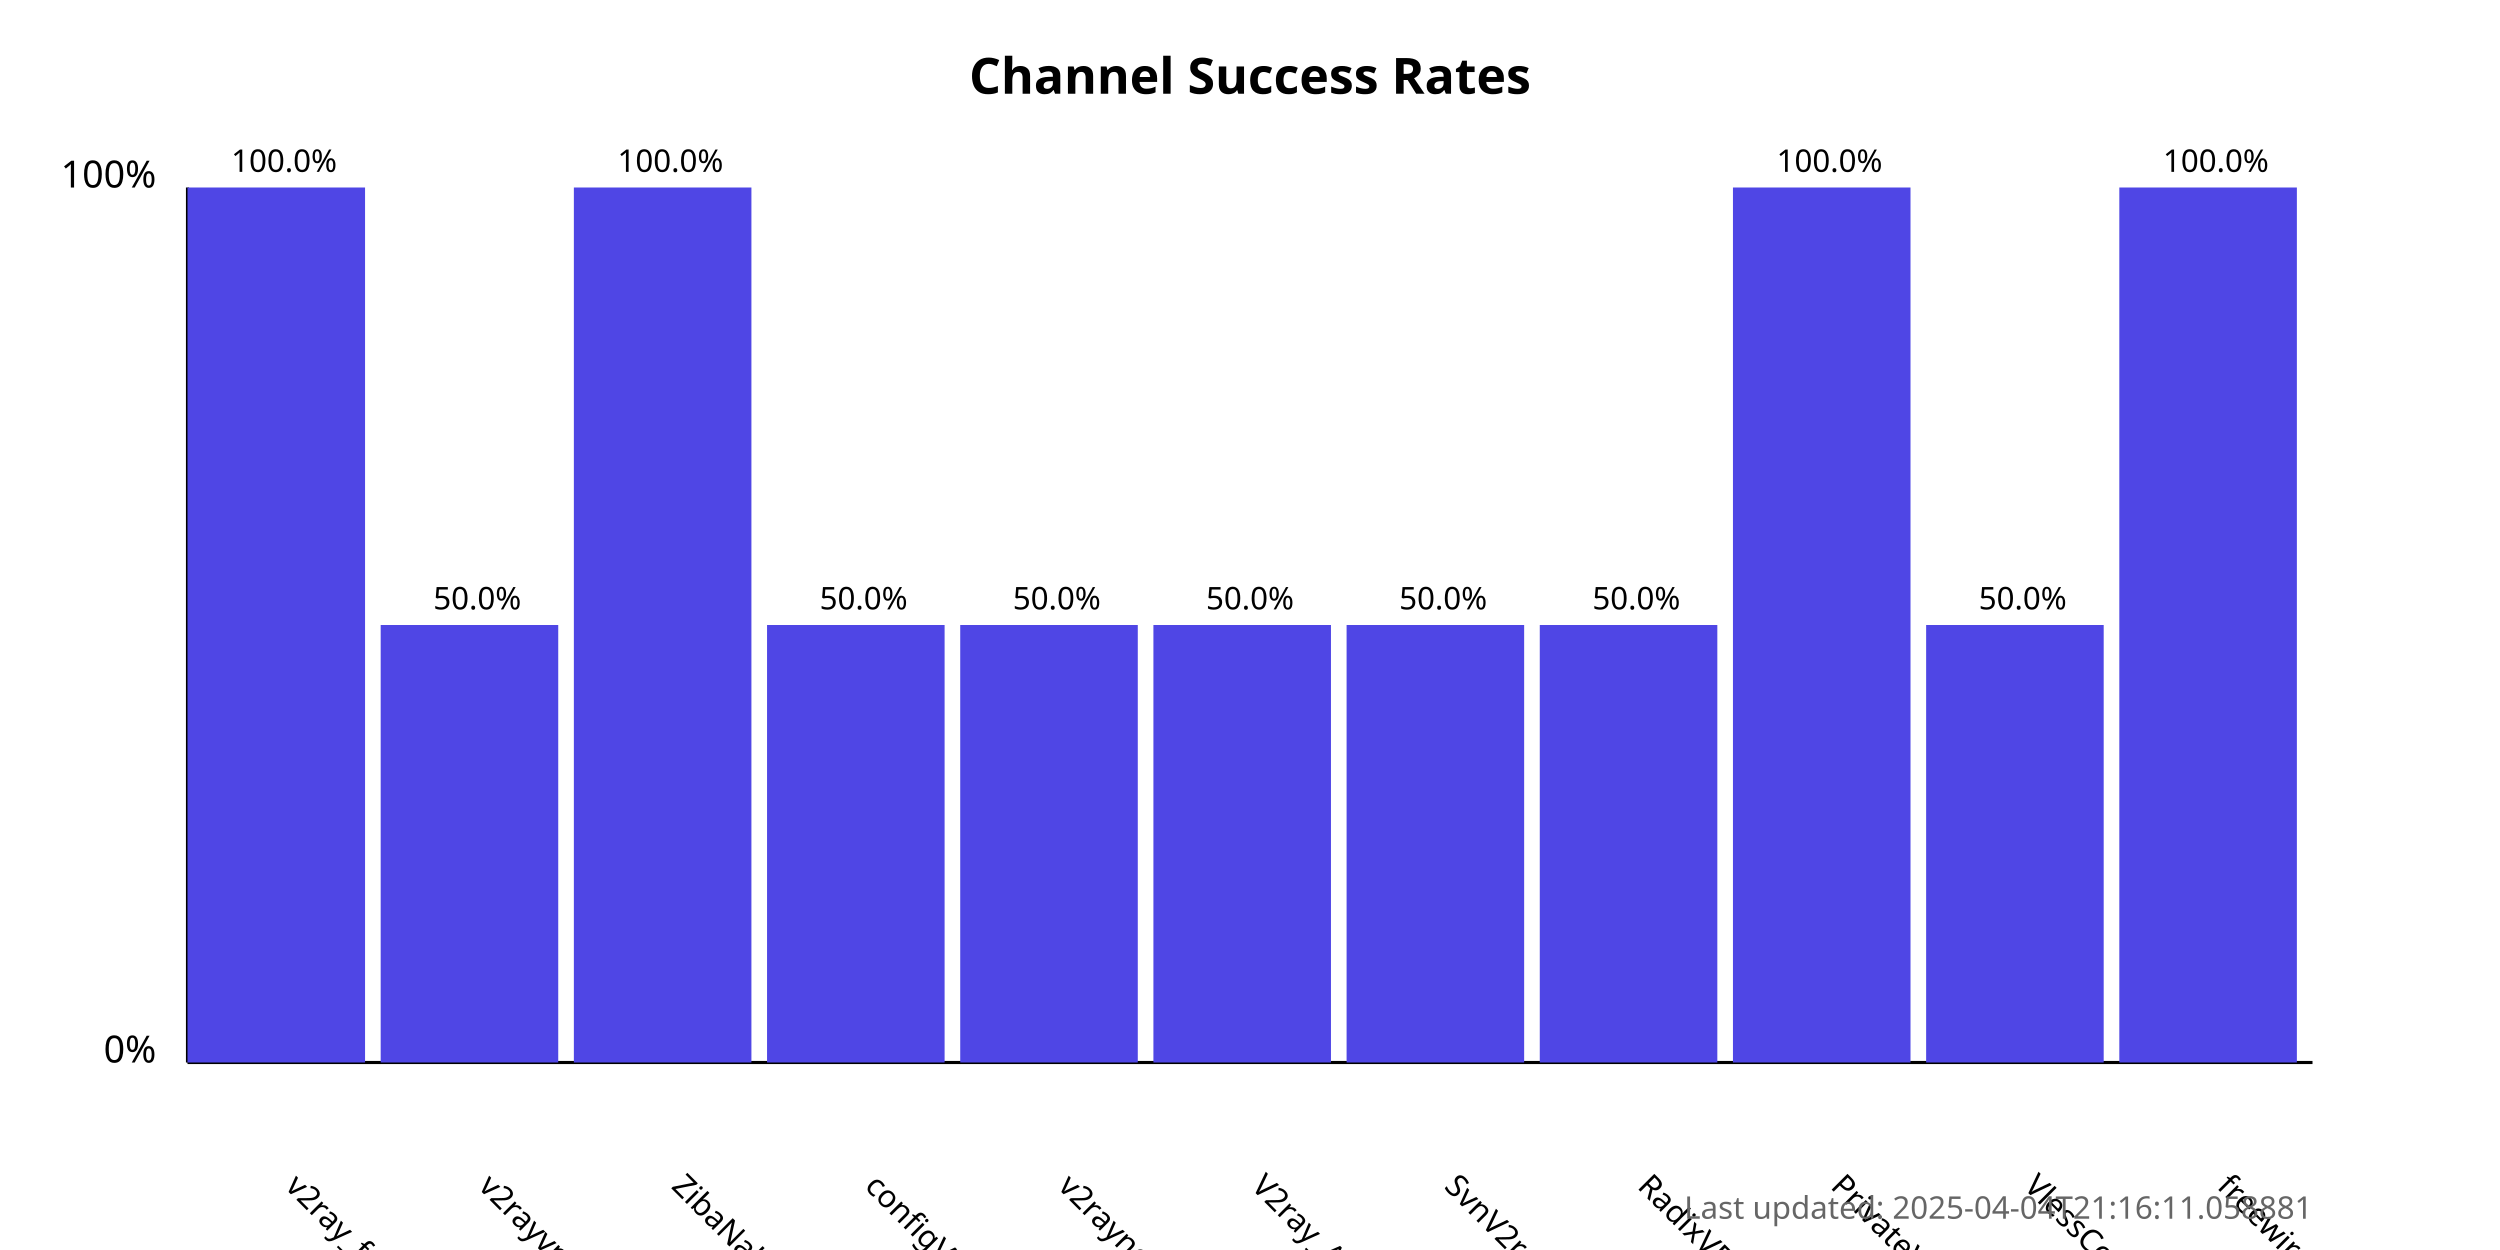
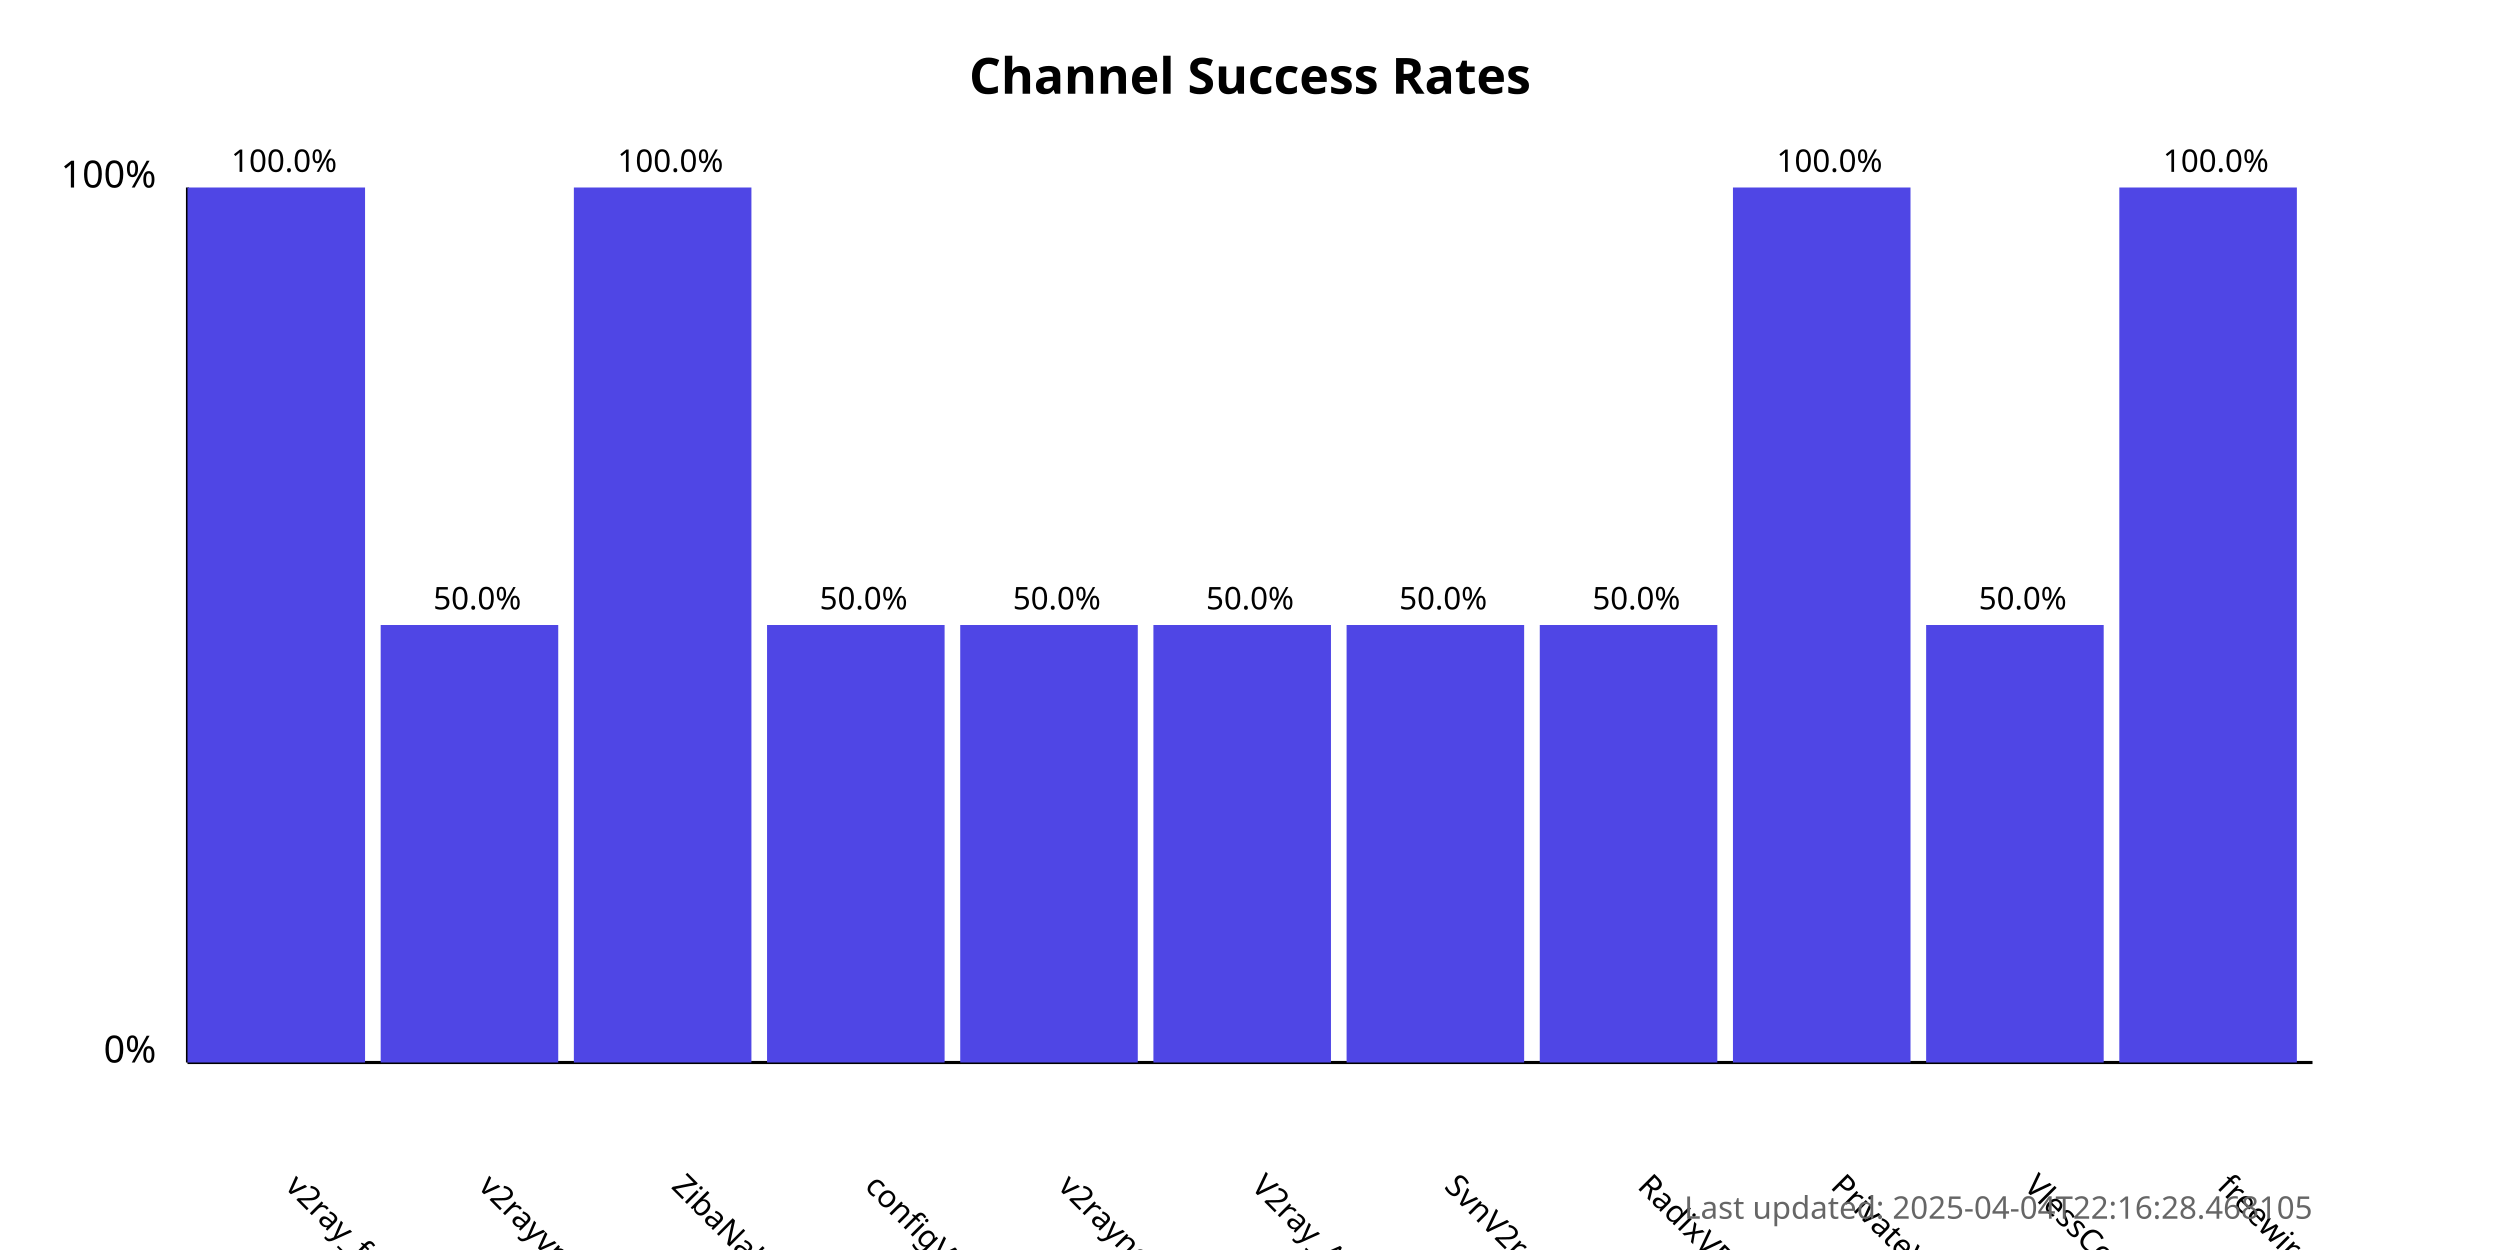
<svg xmlns="http://www.w3.org/2000/svg" width="800" height="400">
  <style>
            .chart-title { font: bold 16px sans-serif; }
            .axis-label { font: 12px sans-serif; }
            .tick-label { font: 10px sans-serif; }
            .bar { fill: #4f46e5; }
            .bar:hover { fill: #6366f1; }
            .timestamp { font: 10px sans-serif; fill: #666; }
        </style>
  <text x="400.0" y="30" text-anchor="middle" class="chart-title">
            Channel Success Rates
        </text>
  <line x1="60" y1="340" x2="60" y2="60" stroke="black" stroke-width="1" />
  <line x1="60" y1="340" x2="740" y2="340" stroke="black" stroke-width="1" />
  <text x="50" y="340" text-anchor="end" class="axis-label">0%</text>
  <text x="50" y="60" text-anchor="end" class="axis-label">100%</text>
  <g>
    <rect x="60" y="60.0" width="56.818" height="280.0" class="bar" />
    <text x="90.909" y="380" transform="rotate(45, 90.90909, 380)" text-anchor="start" class="tick-label">
                v2ray_free_conf
            </text>
    <text x="90.909" y="55.0" text-anchor="middle" class="tick-label">
                100.0%
            </text>
  </g>
  <g>
    <rect x="121.818" y="200.0" width="56.818" height="140.0" class="bar" />
    <text x="152.727" y="380" transform="rotate(45, 152.7273, 380)" text-anchor="start" class="tick-label">
                v2rayvpno
            </text>
    <text x="152.727" y="195.0" text-anchor="middle" class="tick-label">
                50.0%
            </text>
  </g>
  <g>
    <rect x="183.636" y="60.0" width="56.818" height="280.0" class="bar" />
    <text x="214.545" y="380" transform="rotate(45, 214.5455, 380)" text-anchor="start" class="tick-label">
                ZibaNabz
            </text>
    <text x="214.545" y="55.0" text-anchor="middle" class="tick-label">
                100.0%
            </text>
  </g>
  <g>
    <rect x="245.455" y="200.0" width="56.818" height="140.0" class="bar" />
    <text x="276.364" y="380" transform="rotate(45, 276.3636, 380)" text-anchor="start" class="tick-label">
                configV2rayForFree
            </text>
    <text x="276.364" y="195.0" text-anchor="middle" class="tick-label">
                50.0%
            </text>
  </g>
  <g>
    <rect x="307.273" y="200.0" width="56.818" height="140.0" class="bar" />
    <text x="338.182" y="380" transform="rotate(45, 338.1818, 380)" text-anchor="start" class="tick-label">
                v2rayngvpn
            </text>
    <text x="338.182" y="195.0" text-anchor="middle" class="tick-label">
                50.0%
            </text>
  </g>
  <g>
    <rect x="369.091" y="200.0" width="56.818" height="140.0" class="bar" />
    <text x="400.0" y="380" transform="rotate(45, 400.0, 380)" text-anchor="start" class="tick-label">
                V2ray_Alpha
            </text>
    <text x="400.0" y="195.0" text-anchor="middle" class="tick-label">
                50.0%
            </text>
  </g>
  <g>
    <rect x="430.909" y="200.0" width="56.818" height="140.0" class="bar" />
    <text x="461.818" y="380" transform="rotate(45, 461.8182, 380)" text-anchor="start" class="tick-label">
                SvnV2ray
            </text>
    <text x="461.818" y="195.0" text-anchor="middle" class="tick-label">
                50.0%
            </text>
  </g>
  <g>
    <rect x="492.727" y="200.0" width="56.818" height="140.0" class="bar" />
    <text x="523.636" y="380" transform="rotate(45, 523.6364, 380)" text-anchor="start" class="tick-label">
                RadixVPN
            </text>
    <text x="523.636" y="195.0" text-anchor="middle" class="tick-label">
                50.0%
            </text>
  </g>
  <g>
    <rect x="554.545" y="60.0" width="56.818" height="280.0" class="bar" />
    <text x="585.455" y="380" transform="rotate(45, 585.4545, 380)" text-anchor="start" class="tick-label">
                PrivateVPNs
            </text>
    <text x="585.455" y="55.0" text-anchor="middle" class="tick-label">
                100.0%
            </text>
  </g>
  <g>
    <rect x="616.364" y="200.0" width="56.818" height="140.0" class="bar" />
    <text x="647.273" y="380" transform="rotate(45, 647.2727, 380)" text-anchor="start" class="tick-label">
                VlessConfig
            </text>
    <text x="647.273" y="195.0" text-anchor="middle" class="tick-label">
                50.0%
            </text>
  </g>
  <g>
    <rect x="678.182" y="60.0" width="56.818" height="280.0" class="bar" />
    <text x="709.091" y="380" transform="rotate(45, 709.0909, 380)" text-anchor="start" class="tick-label">
                freewireguard
            </text>
    <text x="709.091" y="55.0" text-anchor="middle" class="tick-label">
                100.0%
            </text>
  </g>
  <text x="740" y="390" text-anchor="end" class="timestamp">
-             Last updated: 2025-04-04T21:16:11.058881
+             Last updated: 2025-04-04T22:16:28.468105
        </text>
</svg>
